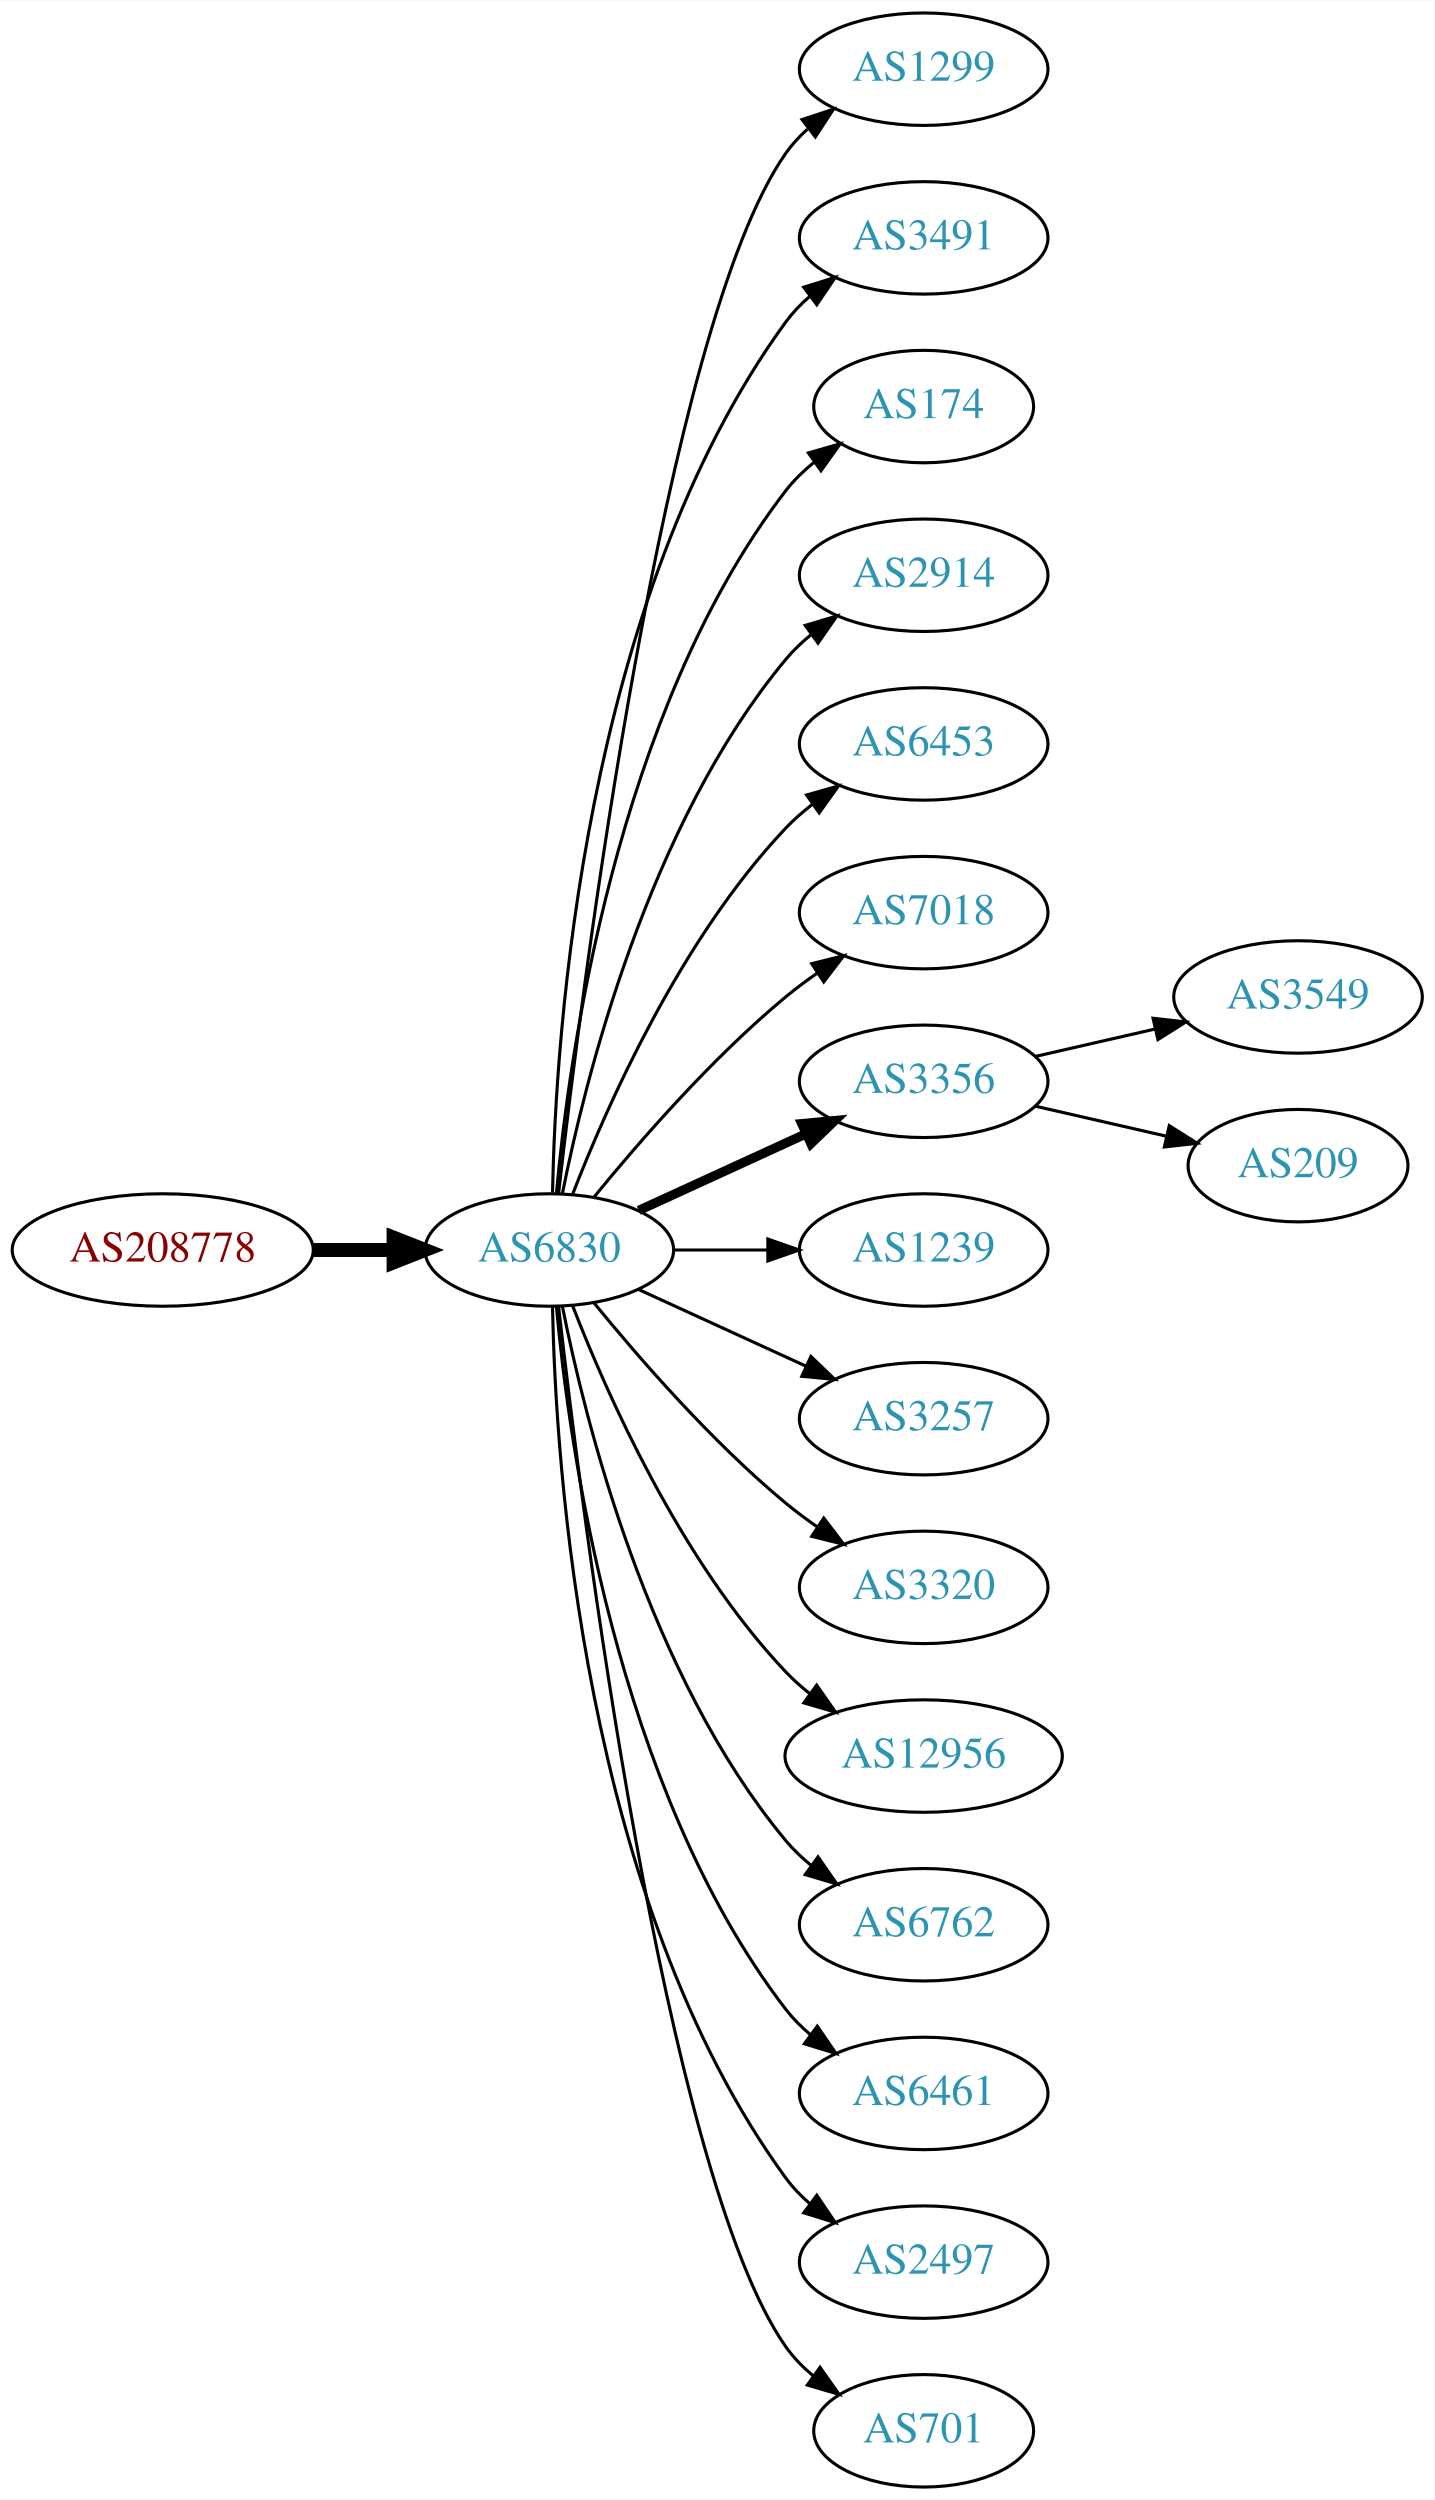
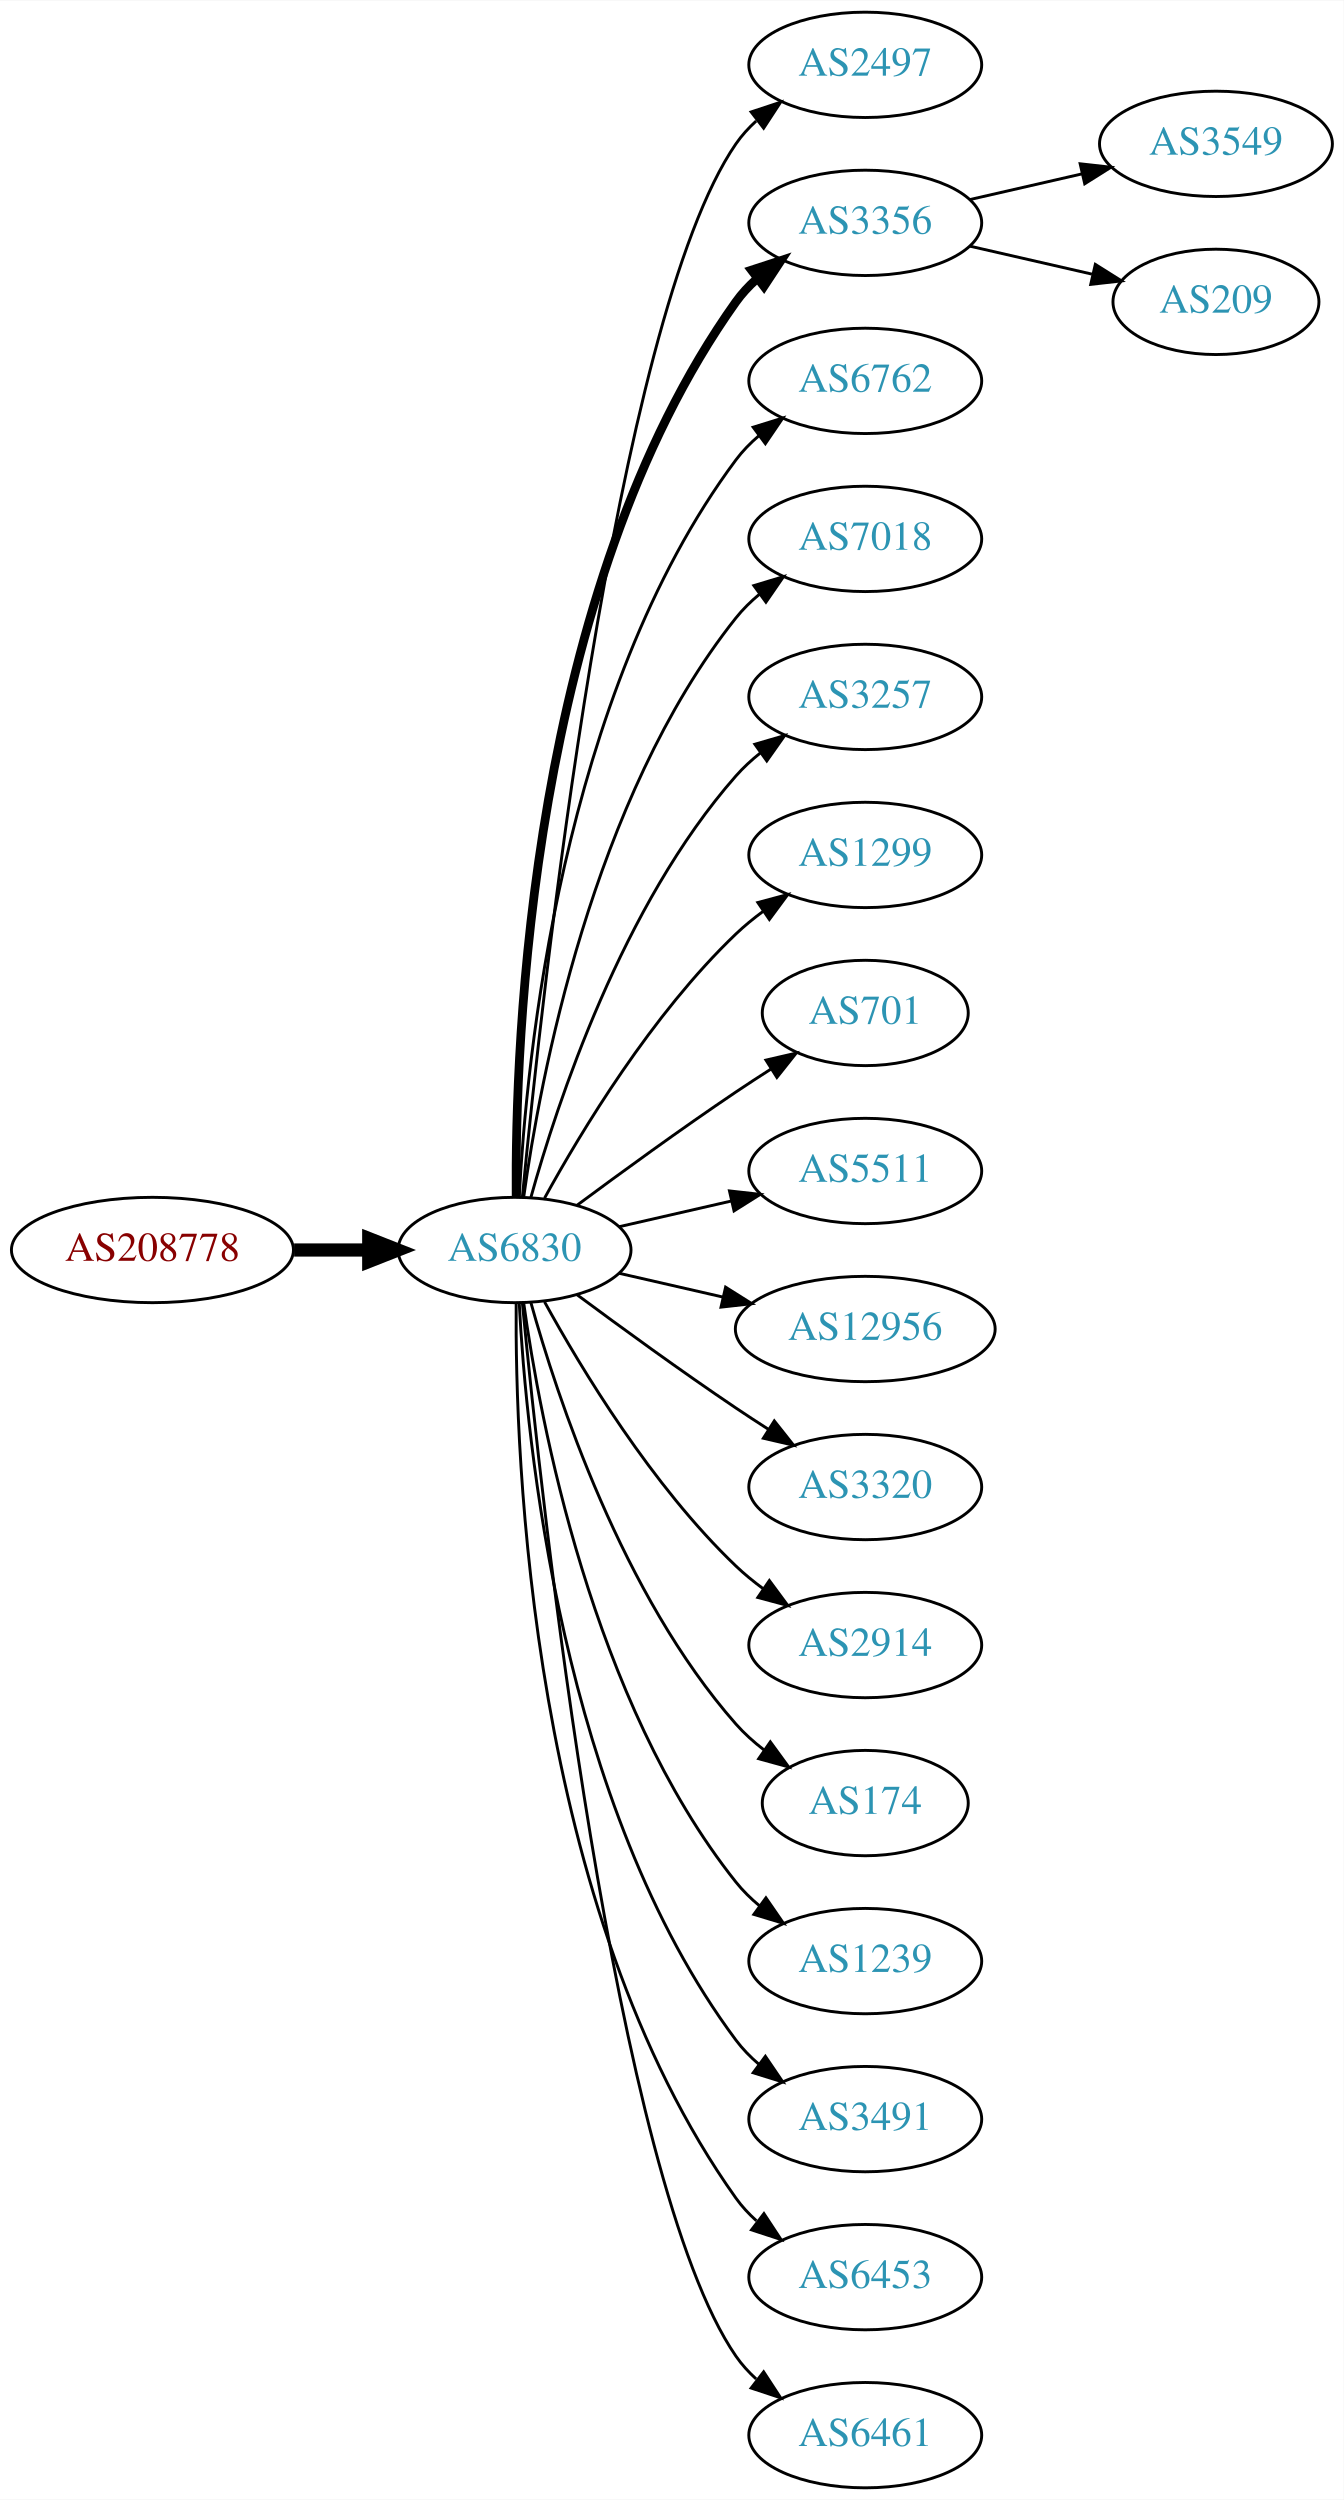
- <svg xmlns="http://www.w3.org/2000/svg" xmlns:xlink="http://www.w3.org/1999/xlink" width="459pt" height="800pt" viewBox="0.00 0.00 459.17 800.00">
-   <g id="graph0" class="graph" transform="scale(1 1) rotate(0) translate(4 796)">
-     <polygon fill="white" stroke="none" points="-4,4 -4,-796 455.17,-796 455.17,4 -4,4" />
+ <svg xmlns="http://www.w3.org/2000/svg" xmlns:xlink="http://www.w3.org/1999/xlink" width="459pt" height="854pt" viewBox="0.00 0.00 459.17 854.00">
+   <g id="graph0" class="graph" transform="scale(1 1) rotate(0) translate(4 850)">
+     <polygon fill="white" stroke="none" points="-4,4 -4,-850 455.17,-850 455.17,4 -4,4" />
    <g id="node1" class="node">
      <g id="a_node1">
        <a xlink:href="/asn/208778" xlink:title="AS208778 ~ ELIN GmbH &amp; Co KG [AT]">
-           <ellipse fill="#ffffff" stroke="black" cx="48.096" cy="-396" rx="48.192" ry="18" />
-           <text text-anchor="middle" x="48.096" y="-392.3" font-family="Times,serif" font-size="14.00" fill="#880000">AS208778</text>
+           <ellipse fill="#ffffff" stroke="black" cx="48.096" cy="-423" rx="48.192" ry="18" />
+           <text text-anchor="middle" x="48.096" y="-419.3" font-family="Times,serif" font-size="14.00" fill="#880000">AS208778</text>
        </a>
      </g>
    </g>
    <g id="node2" class="node">
      <g id="a_node2">
        <a xlink:href="/asn/6830" xlink:title="AS6830 ~ LGI-UPC [AT]">
-           <ellipse fill="#ffffff" stroke="black" cx="171.838" cy="-396" rx="39.794" ry="18" />
-           <text text-anchor="middle" x="171.838" y="-392.3" font-family="Times,serif" font-size="14.00" fill="#2c94b3">AS6830</text>
+           <ellipse fill="#ffffff" stroke="black" cx="171.838" cy="-423" rx="39.794" ry="18" />
+           <text text-anchor="middle" x="171.838" y="-419.3" font-family="Times,serif" font-size="14.00" fill="#2c94b3">AS6830</text>
        </a>
      </g>
    </g>
    <g id="edge1" class="edge">
-       <path fill="none" stroke="black" stroke-width="4.5" d="M96.513,-396C104.867,-396 113.577,-396 121.969,-396" />
-       <polygon fill="black" stroke="black" stroke-width="4.5" points="122.004,-399.938 132.004,-396 122.004,-392.063 122.004,-399.938" />
+       <path fill="none" stroke="black" stroke-width="4.5" d="M96.513,-423C104.867,-423 113.577,-423 121.969,-423" />
+       <polygon fill="black" stroke="black" stroke-width="4.5" points="122.004,-426.938 132.004,-423 122.004,-419.063 122.004,-426.938" />
    </g>
    <g id="node3" class="node">
      <g id="a_node3">
-         <a xlink:href="/asn/1299" xlink:title="AS1299 ~ Telia Carrier [EU]">
-           <ellipse fill="#ffffff" stroke="black" cx="291.681" cy="-774" rx="39.794" ry="18" />
-           <text text-anchor="middle" x="291.681" y="-770.3" font-family="Times,serif" font-size="14.00" fill="#2c94b3">AS1299</text>
+         <a xlink:href="/asn/2497" xlink:title="AS2497 ~ Internet Initiative Japan Inc. [JP]">
+           <ellipse fill="#ffffff" stroke="black" cx="291.681" cy="-828" rx="39.794" ry="18" />
+           <text text-anchor="middle" x="291.681" y="-824.3" font-family="Times,serif" font-size="14.00" fill="#2c94b3">AS2497</text>
        </a>
      </g>
    </g>
    <g id="edge2" class="edge">
-       <path fill="none" stroke="black" d="M174.808,-414.101C182.036,-477.928 208.714,-691.628 247.484,-747 249.463,-749.825 251.841,-752.416 254.451,-754.779" />
-       <polygon fill="black" stroke="black" points="252.744,-757.881 262.81,-761.188 257.003,-752.326 252.744,-757.881" />
+       <path fill="none" stroke="black" d="M174.504,-441.084C180.953,-508.004 206.006,-740.832 247.484,-801 249.442,-803.84 251.806,-806.441 254.406,-808.81" />
+       <polygon fill="black" stroke="black" points="252.69,-811.905 262.75,-815.229 256.958,-806.357 252.69,-811.905" />
    </g>
    <g id="node4" class="node">
      <g id="a_node4">
-         <a xlink:href="/asn/3491" xlink:title="AS3491 ~ PCCW Global, Inc. [US]">
-           <ellipse fill="#ffffff" stroke="black" cx="291.681" cy="-720" rx="39.794" ry="18" />
-           <text text-anchor="middle" x="291.681" y="-716.3" font-family="Times,serif" font-size="14.00" fill="#2c94b3">AS3491</text>
+         <a xlink:href="/asn/3356" xlink:title="AS3356 ~ Level 3 Parent, LLC [US]">
+           <ellipse fill="#ffffff" stroke="black" cx="291.681" cy="-774" rx="39.794" ry="18" />
+           <text text-anchor="middle" x="291.681" y="-770.3" font-family="Times,serif" font-size="14.00" fill="#2c94b3">AS3356</text>
        </a>
      </g>
    </g>
    <g id="edge3" class="edge">
-       <path fill="none" stroke="black" d="M172.87,-414.337C173.843,-464.079 182.562,-603.806 247.484,-693 249.696,-696.039 252.364,-698.813 255.276,-701.326" />
-       <polygon fill="black" stroke="black" points="253.294,-704.214 263.407,-707.373 257.471,-698.597 253.294,-704.214" />
+       <path fill="none" stroke="black" stroke-width="3" d="M172.387,-441.063C171.967,-493.503 177.121,-648.293 247.484,-747 249.486,-749.809 251.881,-752.388 254.502,-754.743" />
+       <polygon fill="black" stroke="black" stroke-width="3" points="252.807,-757.852 262.879,-761.139 257.055,-752.288 252.807,-757.852" />
    </g>
    <g id="node5" class="node">
      <g id="a_node5">
-         <a xlink:href="/asn/174" xlink:title="AS174 ~ Cogent Communications [US]">
-           <ellipse fill="#ffffff" stroke="black" cx="291.681" cy="-666" rx="35.194" ry="18" />
-           <text text-anchor="middle" x="291.681" y="-662.3" font-family="Times,serif" font-size="14.00" fill="#2c94b3">AS174</text>
+         <a xlink:href="/asn/6762" xlink:title="AS6762 ~ TELECOM ITALIA SPARKLE S.p.A. [IT]">
+           <ellipse fill="#ffffff" stroke="black" cx="291.681" cy="-720" rx="39.794" ry="18" />
+           <text text-anchor="middle" x="291.681" y="-716.3" font-family="Times,serif" font-size="14.00" fill="#2c94b3">AS6762</text>
        </a>
      </g>
    </g>
    <g id="edge4" class="edge">
-       <path fill="none" stroke="black" d="M174.122,-414.117C178.02,-457.332 193.037,-568.131 247.484,-639 250.091,-642.393 253.255,-645.467 256.672,-648.223" />
-       <polygon fill="black" stroke="black" points="254.775,-651.168 264.964,-654.073 258.811,-645.448 254.775,-651.168" />
+       <path fill="none" stroke="black" d="M173.43,-441.023C175.806,-487.412 187.724,-612.893 247.484,-693 249.732,-696.013 252.424,-698.769 255.35,-701.272" />
+       <polygon fill="black" stroke="black" points="253.381,-704.169 263.502,-707.303 257.545,-698.542 253.381,-704.169" />
    </g>
    <g id="node6" class="node">
      <g id="a_node6">
-         <a xlink:href="/asn/2914" xlink:title="AS2914 ~ NTT America, Inc. [US]">
-           <ellipse fill="#ffffff" stroke="black" cx="291.681" cy="-612" rx="39.794" ry="18" />
-           <text text-anchor="middle" x="291.681" y="-608.3" font-family="Times,serif" font-size="14.00" fill="#2c94b3">AS2914</text>
+         <a xlink:href="/asn/7018" xlink:title="AS7018 ~ AT&amp;T Services, Inc. [US]">
+           <ellipse fill="#ffffff" stroke="black" cx="291.681" cy="-666" rx="39.794" ry="18" />
+           <text text-anchor="middle" x="291.681" y="-662.3" font-family="Times,serif" font-size="14.00" fill="#2c94b3">AS7018</text>
        </a>
      </g>
    </g>
    <g id="edge5" class="edge">
-       <path fill="none" stroke="black" d="M176.037,-414.073C183.2,-450.141 203.474,-532.125 247.484,-585 249.889,-587.889 252.686,-590.563 255.678,-593.013" />
-       <polygon fill="black" stroke="black" points="253.766,-595.95 263.921,-598.973 257.868,-590.277 253.766,-595.95" />
+       <path fill="none" stroke="black" d="M174.977,-441.17C180.477,-480.974 198.303,-577.233 247.484,-639 249.826,-641.94 252.58,-644.649 255.546,-647.121" />
+       <polygon fill="black" stroke="black" points="253.611,-650.042 263.752,-653.11 257.738,-644.388 253.611,-650.042" />
    </g>
    <g id="node7" class="node">
      <g id="a_node7">
-         <a xlink:href="/asn/6453" xlink:title="AS6453 ~ TATA COMMUNICATIONS (AMERICA) INC [US]">
-           <ellipse fill="#ffffff" stroke="black" cx="291.681" cy="-558" rx="39.794" ry="18" />
-           <text text-anchor="middle" x="291.681" y="-554.3" font-family="Times,serif" font-size="14.00" fill="#2c94b3">AS6453</text>
+         <a xlink:href="/asn/3257" xlink:title="AS3257 ~ GTT [DE]">
+           <ellipse fill="#ffffff" stroke="black" cx="291.681" cy="-612" rx="39.794" ry="18" />
+           <text text-anchor="middle" x="291.681" y="-608.3" font-family="Times,serif" font-size="14.00" fill="#2c94b3">AS3257</text>
        </a>
      </g>
    </g>
    <g id="edge6" class="edge">
-       <path fill="none" stroke="black" d="M179.361,-413.994C190.112,-441.728 213.769,-495.429 247.484,-531 250.07,-533.728 252.988,-536.294 256.056,-538.677" />
-       <polygon fill="black" stroke="black" points="254.21,-541.658 264.404,-544.543 258.234,-535.93 254.21,-541.658" />
+       <path fill="none" stroke="black" d="M177.411,-440.946C186.317,-472.995 208.601,-540.842 247.484,-585 249.968,-587.821 252.818,-590.449 255.844,-592.871" />
+       <polygon fill="black" stroke="black" points="253.961,-595.828 264.133,-598.791 258.029,-590.131 253.961,-595.828" />
    </g>
    <g id="node8" class="node">
      <g id="a_node8">
-         <a xlink:href="/asn/7018" xlink:title="AS7018 ~ AT&amp;T Services, Inc. [US]">
-           <ellipse fill="#ffffff" stroke="black" cx="291.681" cy="-504" rx="39.794" ry="18" />
-           <text text-anchor="middle" x="291.681" y="-500.3" font-family="Times,serif" font-size="14.00" fill="#2c94b3">AS7018</text>
+         <a xlink:href="/asn/1299" xlink:title="AS1299 ~ Telia Carrier [EU]">
+           <ellipse fill="#ffffff" stroke="black" cx="291.681" cy="-558" rx="39.794" ry="18" />
+           <text text-anchor="middle" x="291.681" y="-554.3" font-family="Times,serif" font-size="14.00" fill="#2c94b3">AS1299</text>
        </a>
      </g>
    </g>
    <g id="edge7" class="edge">
-       <path fill="none" stroke="black" d="M186.257,-413.065C200.372,-430.375 223.786,-457.345 247.484,-477 250.701,-479.668 254.201,-482.27 257.772,-484.741" />
-       <polygon fill="black" stroke="black" points="255.85,-487.666 266.128,-490.236 259.695,-481.817 255.85,-487.666" />
+       <path fill="none" stroke="black" d="M182.079,-440.713C194.625,-463.561 218.802,-503.611 247.484,-531 250.353,-533.739 253.542,-536.347 256.851,-538.785" />
+       <polygon fill="black" stroke="black" points="254.974,-541.742 265.21,-544.477 258.914,-535.956 254.974,-541.742" />
    </g>
    <g id="node9" class="node">
      <g id="a_node9">
-         <a xlink:href="/asn/3356" xlink:title="AS3356 ~ Level 3 Parent, LLC [US]">
-           <ellipse fill="#ffffff" stroke="black" cx="291.681" cy="-450" rx="39.794" ry="18" />
-           <text text-anchor="middle" x="291.681" y="-446.3" font-family="Times,serif" font-size="14.00" fill="#2c94b3">AS3356</text>
+         <a xlink:href="/asn/701" xlink:title="AS701 ~ UUNET [US]">
+           <ellipse fill="#ffffff" stroke="black" cx="291.681" cy="-504" rx="35.194" ry="18" />
+           <text text-anchor="middle" x="291.681" y="-500.3" font-family="Times,serif" font-size="14.00" fill="#2c94b3">AS701</text>
        </a>
      </g>
    </g>
    <g id="edge8" class="edge">
-       <path fill="none" stroke="black" stroke-width="3" d="M200.467,-408.661C216.424,-415.973 236.694,-425.261 253.977,-433.181" />
-       <polygon fill="black" stroke="black" stroke-width="3" points="252.676,-436.435 263.225,-437.419 255.592,-430.071 252.676,-436.435" />
+       <path fill="none" stroke="black" d="M193.168,-438.277C208.031,-449.304 228.775,-464.407 247.484,-477 251.302,-479.569 255.352,-482.21 259.382,-484.786" />
+       <polygon fill="black" stroke="black" points="257.751,-487.895 268.076,-490.271 261.486,-481.975 257.751,-487.895" />
    </g>
    <g id="node10" class="node">
      <g id="a_node10">
-         <a xlink:href="/asn/1239" xlink:title="AS1239 ~ Sprint [US]">
-           <ellipse fill="#ffffff" stroke="black" cx="291.681" cy="-396" rx="39.794" ry="18" />
-           <text text-anchor="middle" x="291.681" y="-392.3" font-family="Times,serif" font-size="14.00" fill="#2c94b3">AS1239</text>
+         <a xlink:href="/asn/5511" xlink:title="AS5511 ~ Orange S.A. [FR]">
+           <ellipse fill="#ffffff" stroke="black" cx="291.681" cy="-450" rx="39.794" ry="18" />
+           <text text-anchor="middle" x="291.681" y="-446.3" font-family="Times,serif" font-size="14.00" fill="#2c94b3">AS5511</text>
        </a>
      </g>
    </g>
    <g id="edge9" class="edge">
-       <path fill="none" stroke="black" d="M211.751,-396C221.304,-396 231.654,-396 241.616,-396" />
-       <polygon fill="black" stroke="black" points="241.809,-399.5 251.809,-396 241.809,-392.5 241.809,-399.5" />
+       <path fill="none" stroke="black" d="M207.557,-430.955C219.557,-433.704 233.178,-436.825 245.871,-439.733" />
+       <polygon fill="black" stroke="black" points="245.273,-443.187 255.802,-442.009 246.836,-436.364 245.273,-443.187" />
    </g>
    <g id="node11" class="node">
      <g id="a_node11">
-         <a xlink:href="/asn/3257" xlink:title="AS3257 ~ GTT [DE]">
-           <ellipse fill="#ffffff" stroke="black" cx="291.681" cy="-342" rx="39.794" ry="18" />
-           <text text-anchor="middle" x="291.681" y="-338.3" font-family="Times,serif" font-size="14.00" fill="#2c94b3">AS3257</text>
+         <a xlink:href="/asn/12956" xlink:title="AS12956 ~ TELXIUS [ES]">
+           <ellipse fill="#ffffff" stroke="black" cx="291.681" cy="-396" rx="44.393" ry="18" />
+           <text text-anchor="middle" x="291.681" y="-392.3" font-family="Times,serif" font-size="14.00" fill="#2c94b3">AS12956</text>
        </a>
      </g>
    </g>
    <g id="edge10" class="edge">
-       <path fill="none" stroke="black" d="M200.467,-383.339C216.424,-376.027 236.694,-366.739 253.977,-358.819" />
-       <polygon fill="black" stroke="black" points="255.592,-361.929 263.225,-354.581 252.676,-355.565 255.592,-361.929" />
+       <path fill="none" stroke="black" d="M207.557,-415.045C218.696,-412.493 231.231,-409.621 243.124,-406.896" />
+       <polygon fill="black" stroke="black" points="243.953,-410.297 252.918,-404.652 242.389,-403.474 243.953,-410.297" />
    </g>
    <g id="node12" class="node">
      <g id="a_node12">
        <a xlink:href="/asn/3320" xlink:title="AS3320 ~ DTAG [DE]">
-           <ellipse fill="#ffffff" stroke="black" cx="291.681" cy="-288" rx="39.794" ry="18" />
-           <text text-anchor="middle" x="291.681" y="-284.3" font-family="Times,serif" font-size="14.00" fill="#2c94b3">AS3320</text>
+           <ellipse fill="#ffffff" stroke="black" cx="291.681" cy="-342" rx="39.794" ry="18" />
+           <text text-anchor="middle" x="291.681" y="-338.3" font-family="Times,serif" font-size="14.00" fill="#2c94b3">AS3320</text>
        </a>
      </g>
    </g>
    <g id="edge11" class="edge">
-       <path fill="none" stroke="black" d="M186.257,-378.935C200.372,-361.625 223.786,-334.655 247.484,-315 250.701,-312.332 254.201,-309.73 257.772,-307.259" />
-       <polygon fill="black" stroke="black" points="259.695,-310.183 266.128,-301.764 255.85,-304.334 259.695,-310.183" />
+       <path fill="none" stroke="black" d="M193.168,-407.723C208.031,-396.696 228.775,-381.593 247.484,-369 251.033,-366.611 254.784,-364.161 258.532,-361.758" />
+       <polygon fill="black" stroke="black" points="260.6,-364.591 267.181,-356.288 256.858,-358.675 260.6,-364.591" />
    </g>
    <g id="node13" class="node">
      <g id="a_node13">
-         <a xlink:href="/asn/12956" xlink:title="AS12956 ~ TELXIUS [ES]">
-           <ellipse fill="#ffffff" stroke="black" cx="291.681" cy="-234" rx="44.393" ry="18" />
-           <text text-anchor="middle" x="291.681" y="-230.3" font-family="Times,serif" font-size="14.00" fill="#2c94b3">AS12956</text>
+         <a xlink:href="/asn/2914" xlink:title="AS2914 ~ NTT America, Inc. [US]">
+           <ellipse fill="#ffffff" stroke="black" cx="291.681" cy="-288" rx="39.794" ry="18" />
+           <text text-anchor="middle" x="291.681" y="-284.3" font-family="Times,serif" font-size="14.00" fill="#2c94b3">AS2914</text>
        </a>
      </g>
    </g>
    <g id="edge12" class="edge">
-       <path fill="none" stroke="black" d="M179.361,-378.006C190.112,-350.272 213.769,-296.571 247.484,-261 249.869,-258.485 252.535,-256.107 255.341,-253.883" />
-       <polygon fill="black" stroke="black" points="257.41,-256.707 263.503,-248.039 253.335,-251.015 257.41,-256.707" />
+       <path fill="none" stroke="black" d="M182.079,-405.287C194.625,-382.439 218.802,-342.389 247.484,-315 250.353,-312.261 253.542,-309.653 256.851,-307.215" />
+       <polygon fill="black" stroke="black" points="258.914,-310.044 265.21,-301.523 254.974,-304.258 258.914,-310.044" />
    </g>
    <g id="node14" class="node">
      <g id="a_node14">
-         <a xlink:href="/asn/6762" xlink:title="AS6762 ~ TELECOM ITALIA SPARKLE S.p.A. [IT]">
-           <ellipse fill="#ffffff" stroke="black" cx="291.681" cy="-180" rx="39.794" ry="18" />
-           <text text-anchor="middle" x="291.681" y="-176.3" font-family="Times,serif" font-size="14.00" fill="#2c94b3">AS6762</text>
+         <a xlink:href="/asn/174" xlink:title="AS174 ~ Cogent Communications [US]">
+           <ellipse fill="#ffffff" stroke="black" cx="291.681" cy="-234" rx="35.194" ry="18" />
+           <text text-anchor="middle" x="291.681" y="-230.3" font-family="Times,serif" font-size="14.00" fill="#2c94b3">AS174</text>
        </a>
      </g>
    </g>
    <g id="edge13" class="edge">
-       <path fill="none" stroke="black" d="M176.037,-377.927C183.2,-341.859 203.474,-259.875 247.484,-207 249.889,-204.111 252.686,-201.437 255.678,-198.987" />
-       <polygon fill="black" stroke="black" points="257.868,-201.723 263.921,-193.027 253.766,-196.05 257.868,-201.723" />
+       <path fill="none" stroke="black" d="M177.411,-405.054C186.317,-373.005 208.601,-305.158 247.484,-261 250.312,-257.789 253.613,-254.828 257.108,-252.136" />
+       <polygon fill="black" stroke="black" points="259.242,-254.916 265.483,-246.355 255.265,-249.155 259.242,-254.916" />
    </g>
    <g id="node15" class="node">
      <g id="a_node15">
-         <a xlink:href="/asn/6461" xlink:title="AS6461 ~ Zayo Bandwidth [US]">
-           <ellipse fill="#ffffff" stroke="black" cx="291.681" cy="-126" rx="39.794" ry="18" />
-           <text text-anchor="middle" x="291.681" y="-122.3" font-family="Times,serif" font-size="14.00" fill="#2c94b3">AS6461</text>
+         <a xlink:href="/asn/1239" xlink:title="AS1239 ~ Sprint [US]">
+           <ellipse fill="#ffffff" stroke="black" cx="291.681" cy="-180" rx="39.794" ry="18" />
+           <text text-anchor="middle" x="291.681" y="-176.3" font-family="Times,serif" font-size="14.00" fill="#2c94b3">AS1239</text>
        </a>
      </g>
    </g>
    <g id="edge14" class="edge">
-       <path fill="none" stroke="black" d="M174.122,-377.883C178.02,-334.668 193.037,-223.869 247.484,-153 249.774,-150.019 252.494,-147.284 255.439,-144.795" />
-       <polygon fill="black" stroke="black" points="257.633,-147.527 263.615,-138.782 253.485,-141.887 257.633,-147.527" />
+       <path fill="none" stroke="black" d="M174.977,-404.83C180.477,-365.026 198.303,-268.767 247.484,-207 249.826,-204.06 252.58,-201.351 255.546,-198.879" />
+       <polygon fill="black" stroke="black" points="257.738,-201.612 263.752,-192.89 253.611,-195.958 257.738,-201.612" />
    </g>
    <g id="node16" class="node">
      <g id="a_node16">
-         <a xlink:href="/asn/2497" xlink:title="AS2497 ~ Internet Initiative Japan Inc. [JP]">
-           <ellipse fill="#ffffff" stroke="black" cx="291.681" cy="-72" rx="39.794" ry="18" />
-           <text text-anchor="middle" x="291.681" y="-68.3" font-family="Times,serif" font-size="14.00" fill="#2c94b3">AS2497</text>
+         <a xlink:href="/asn/3491" xlink:title="AS3491 ~ PCCW Global, Inc. [US]">
+           <ellipse fill="#ffffff" stroke="black" cx="291.681" cy="-126" rx="39.794" ry="18" />
+           <text text-anchor="middle" x="291.681" y="-122.3" font-family="Times,serif" font-size="14.00" fill="#2c94b3">AS3491</text>
        </a>
      </g>
    </g>
    <g id="edge15" class="edge">
-       <path fill="none" stroke="black" d="M172.87,-377.663C173.843,-327.921 182.562,-188.194 247.484,-99 249.696,-95.961 252.364,-93.187 255.276,-90.674" />
-       <polygon fill="black" stroke="black" points="257.471,-93.403 263.407,-84.627 253.294,-87.786 257.471,-93.403" />
+       <path fill="none" stroke="black" d="M173.43,-404.977C175.806,-358.588 187.724,-233.107 247.484,-153 249.732,-149.987 252.424,-147.231 255.35,-144.728" />
+       <polygon fill="black" stroke="black" points="257.545,-147.458 263.502,-138.697 253.381,-141.831 257.545,-147.458" />
    </g>
    <g id="node17" class="node">
      <g id="a_node17">
-         <a xlink:href="/asn/701" xlink:title="AS701 ~ UUNET [US]">
-           <ellipse fill="#ffffff" stroke="black" cx="291.681" cy="-18" rx="35.194" ry="18" />
-           <text text-anchor="middle" x="291.681" y="-14.3" font-family="Times,serif" font-size="14.00" fill="#2c94b3">AS701</text>
+         <a xlink:href="/asn/6453" xlink:title="AS6453 ~ TATA COMMUNICATIONS (AMERICA) INC [US]">
+           <ellipse fill="#ffffff" stroke="black" cx="291.681" cy="-72" rx="39.794" ry="18" />
+           <text text-anchor="middle" x="291.681" y="-68.3" font-family="Times,serif" font-size="14.00" fill="#2c94b3">AS6453</text>
        </a>
      </g>
    </g>
    <g id="edge16" class="edge">
-       <path fill="none" stroke="black" d="M174.808,-377.899C182.036,-314.072 208.714,-100.372 247.484,-45 249.938,-41.495 253.007,-38.351 256.371,-35.556" />
-       <polygon fill="black" stroke="black" points="258.51,-38.33 264.605,-29.664 254.436,-32.638 258.51,-38.33" />
+       <path fill="none" stroke="black" d="M172.387,-404.937C171.967,-352.497 177.121,-197.707 247.484,-99 249.486,-96.192 251.881,-93.612 254.502,-91.257" />
+       <polygon fill="black" stroke="black" points="257.055,-93.712 262.879,-84.861 252.807,-88.148 257.055,-93.712" />
    </g>
    <g id="node18" class="node">
      <g id="a_node18">
-         <a xlink:href="/asn/3549" xlink:title="AS3549 ~ Level 3 Parent, LLC [US]">
-           <ellipse fill="#ffffff" stroke="black" cx="411.523" cy="-477" rx="39.794" ry="18" />
-           <text text-anchor="middle" x="411.523" y="-473.3" font-family="Times,serif" font-size="14.00" fill="#2c94b3">AS3549</text>
+         <a xlink:href="/asn/6461" xlink:title="AS6461 ~ Zayo Bandwidth [US]">
+           <ellipse fill="#ffffff" stroke="black" cx="291.681" cy="-18" rx="39.794" ry="18" />
+           <text text-anchor="middle" x="291.681" y="-14.3" font-family="Times,serif" font-size="14.00" fill="#2c94b3">AS6461</text>
        </a>
      </g>
    </g>
    <g id="edge17" class="edge">
-       <path fill="none" stroke="black" d="M327.4,-457.955C339.4,-460.704 353.021,-463.825 365.713,-466.733" />
-       <polygon fill="black" stroke="black" points="365.116,-470.187 375.645,-469.009 366.679,-463.364 365.116,-470.187" />
+       <path fill="none" stroke="black" d="M174.504,-404.916C180.953,-337.996 206.006,-105.168 247.484,-45 249.442,-42.16 251.806,-39.559 254.406,-37.19" />
+       <polygon fill="black" stroke="black" points="256.958,-39.642 262.75,-30.771 252.69,-34.095 256.958,-39.642" />
    </g>
    <g id="node19" class="node">
      <g id="a_node19">
+         <a xlink:href="/asn/3549" xlink:title="AS3549 ~ Level 3 Parent, LLC [US]">
+           <ellipse fill="#ffffff" stroke="black" cx="411.523" cy="-801" rx="39.794" ry="18" />
+           <text text-anchor="middle" x="411.523" y="-797.3" font-family="Times,serif" font-size="14.00" fill="#2c94b3">AS3549</text>
+         </a>
+       </g>
+     </g>
+     <g id="edge18" class="edge">
+       <path fill="none" stroke="black" d="M327.4,-781.955C339.4,-784.704 353.021,-787.825 365.713,-790.733" />
+       <polygon fill="black" stroke="black" points="365.116,-794.187 375.645,-793.009 366.679,-787.364 365.116,-794.187" />
+     </g>
+     <g id="node20" class="node">
+       <g id="a_node20">
        <a xlink:href="/asn/209" xlink:title="AS209 ~ CenturyLink Communications, LLC [US]">
-           <ellipse fill="#ffffff" stroke="black" cx="411.523" cy="-423" rx="35.194" ry="18" />
-           <text text-anchor="middle" x="411.523" y="-419.3" font-family="Times,serif" font-size="14.00" fill="#2c94b3">AS209</text>
-         </a>
-       </g>
-     </g>
-     <g id="edge18" class="edge">
-       <path fill="none" stroke="black" d="M327.4,-442.045C340.492,-439.045 355.514,-435.604 369.155,-432.478" />
-       <polygon fill="black" stroke="black" points="370.297,-435.807 379.262,-430.162 368.733,-428.984 370.297,-435.807" />
+           <ellipse fill="#ffffff" stroke="black" cx="411.523" cy="-747" rx="35.194" ry="18" />
+           <text text-anchor="middle" x="411.523" y="-743.3" font-family="Times,serif" font-size="14.00" fill="#2c94b3">AS209</text>
+         </a>
+       </g>
+     </g>
+     <g id="edge19" class="edge">
+       <path fill="none" stroke="black" d="M327.4,-766.045C340.492,-763.045 355.514,-759.604 369.155,-756.478" />
+       <polygon fill="black" stroke="black" points="370.297,-759.807 379.262,-754.162 368.733,-752.984 370.297,-759.807" />
    </g>
  </g>
</svg>
